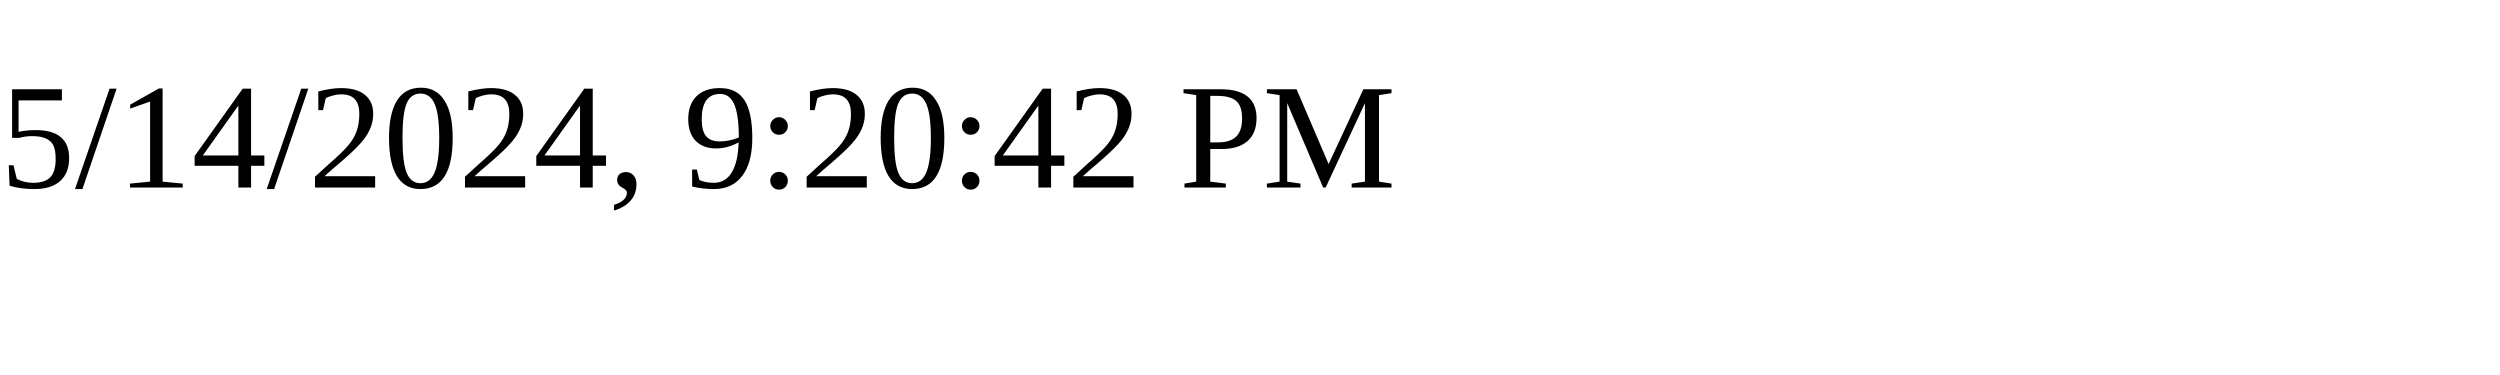
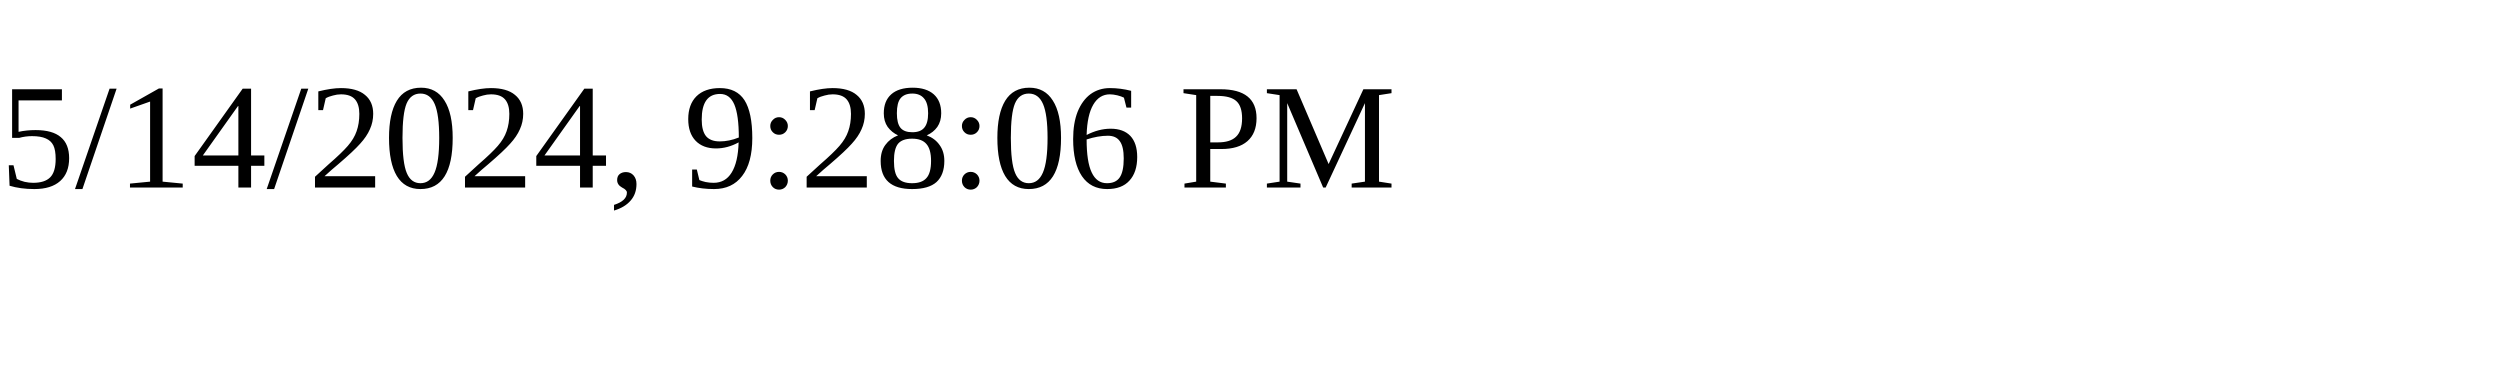
<svg xmlns="http://www.w3.org/2000/svg" height="30" width="200">
-   <text x="0" y="15">5/14/2024, 9:20:42 PM</text>
+   <text x="0" y="15">5/14/2024, 9:28:06 PM</text>
</svg>
